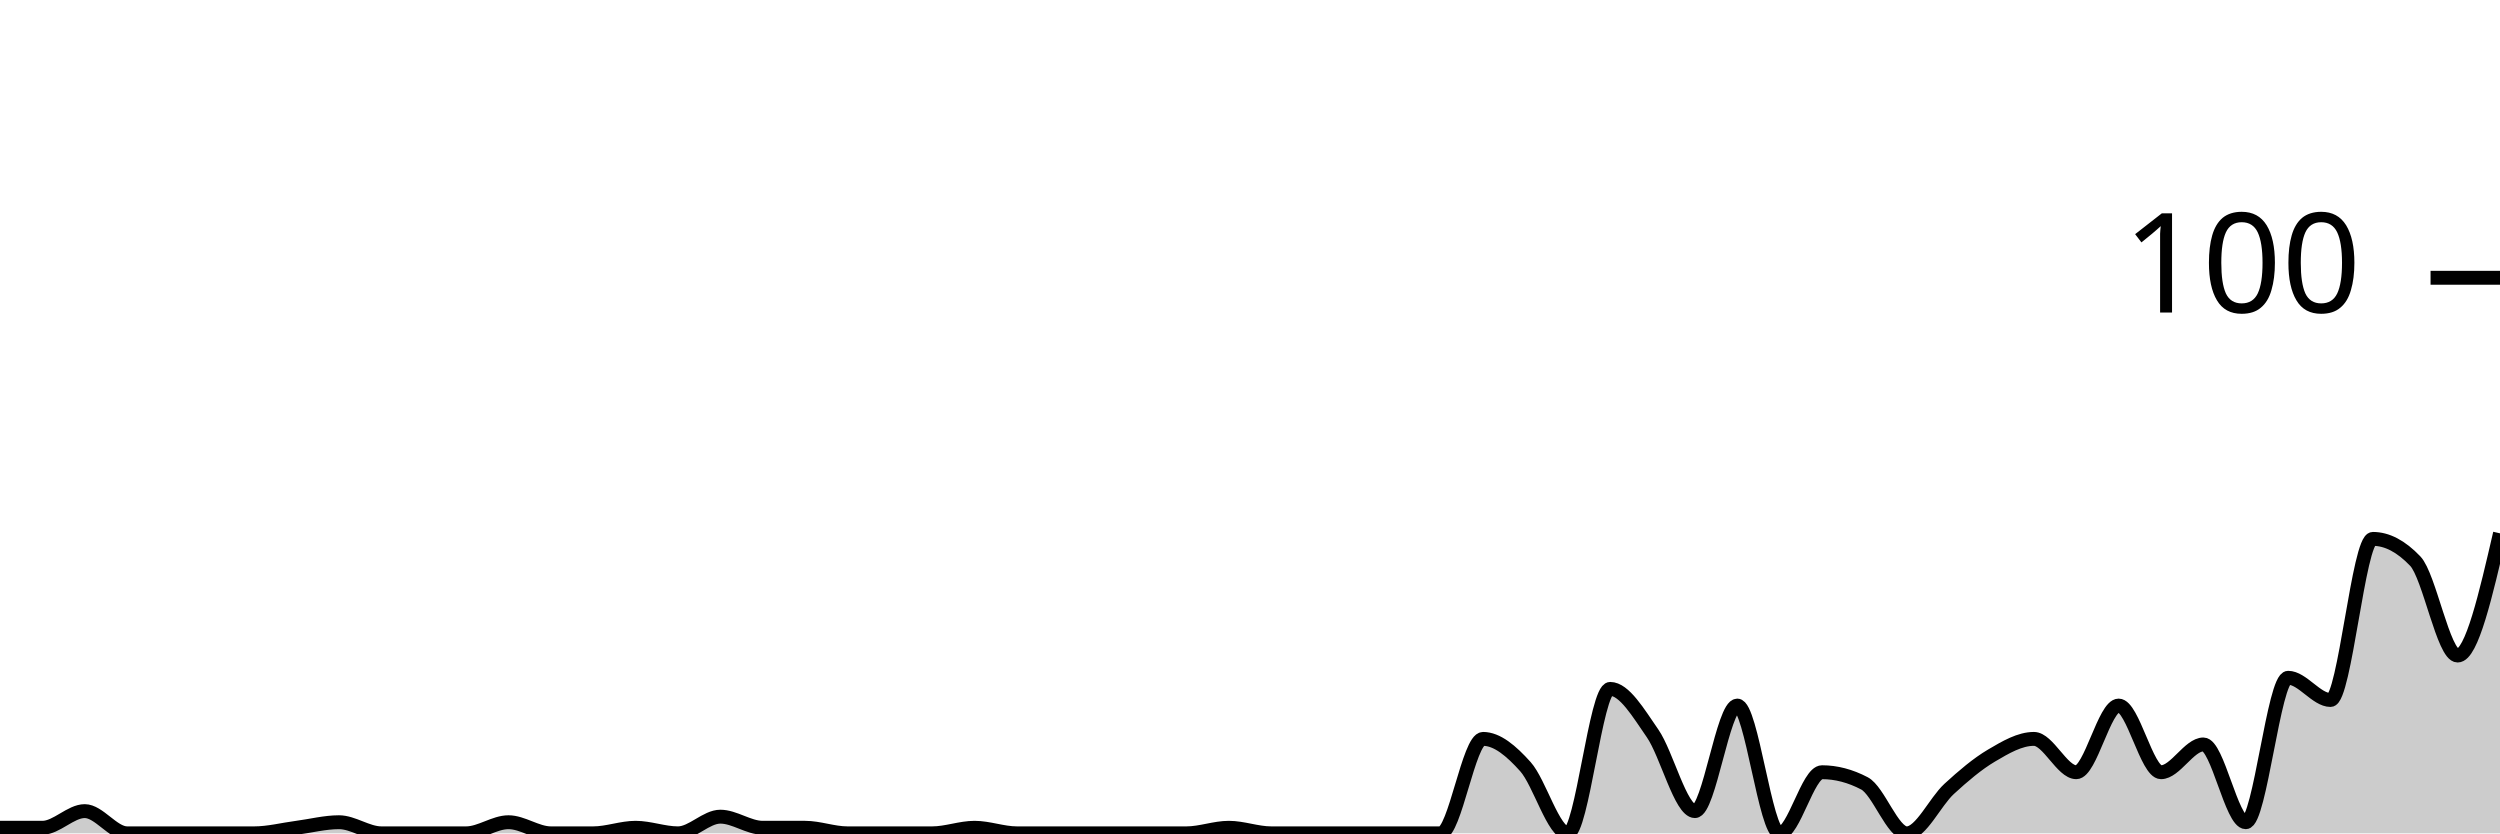
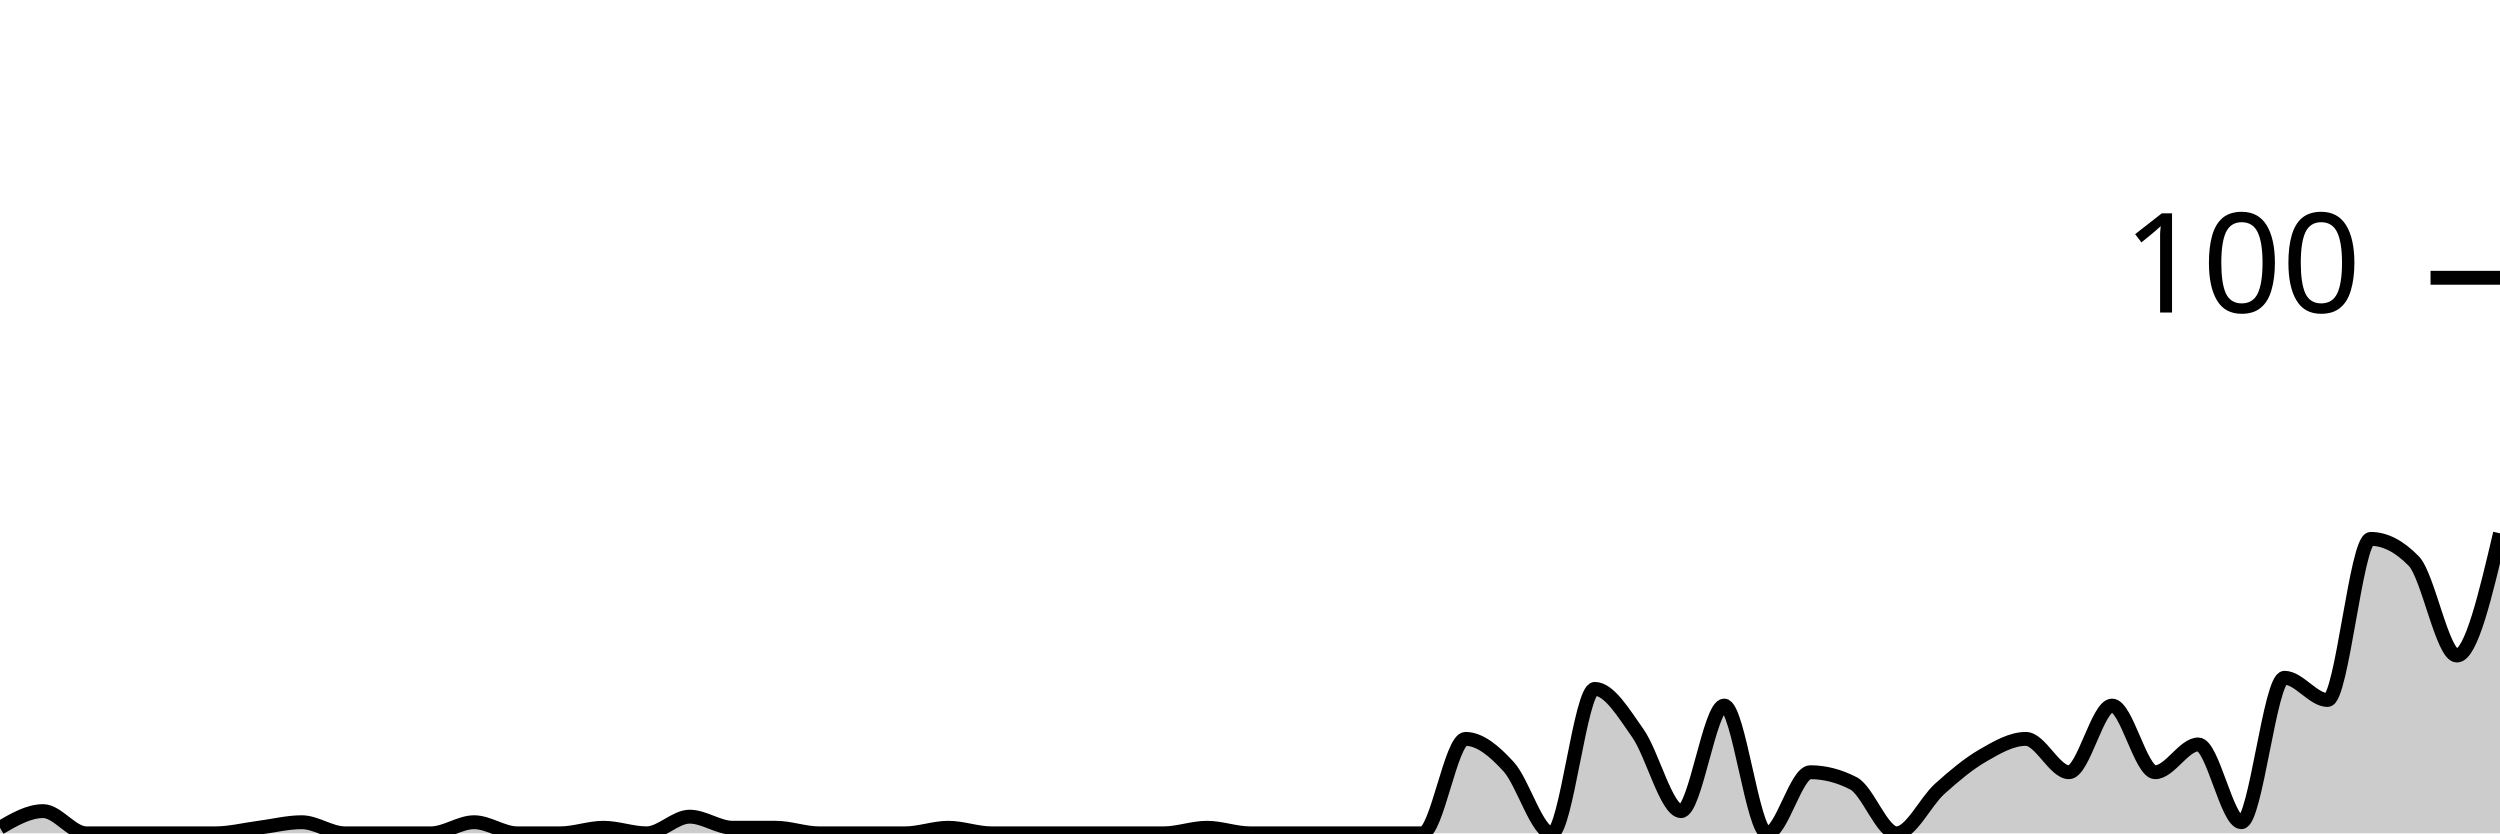
<svg xmlns="http://www.w3.org/2000/svg" viewBox="0 0 180 60">
  <g transform="translate(0,20)">
-     <path class="area" fill="rgba(0, 0, 0, 0.2)" d="M0,39.6C1.017,39.6,2.034,39.6,3.051,39.6C4.068,39.6,5.085,38.4,6.102,38.4C7.119,38.4,8.136,40,9.153,40C10.169,40,11.186,40,12.203,40C13.22,40,14.237,40,15.254,40C16.271,40,17.288,40,18.305,40C19.322,40,20.339,39.733,21.356,39.6C22.373,39.467,23.39,39.2,24.407,39.2C25.424,39.2,26.441,40,27.458,40C28.475,40,29.492,40,30.508,40C31.525,40,32.542,40,33.559,40C34.576,40,35.593,39.2,36.61,39.2C37.627,39.2,38.644,40,39.661,40C40.678,40,41.695,40,42.712,40C43.729,40,44.746,39.6,45.763,39.6C46.78,39.6,47.797,40,48.814,40C49.831,40,50.847,38.8,51.864,38.8C52.881,38.8,53.898,39.6,54.915,39.6C55.932,39.6,56.949,39.6,57.966,39.6C58.983,39.6,60,40,61.017,40C62.034,40,63.051,40,64.068,40C65.085,40,66.102,40,67.119,40C68.136,40,69.153,39.6,70.169,39.6C71.186,39.6,72.203,40,73.22,40C74.237,40,75.254,40,76.271,40C77.288,40,78.305,40,79.322,40C80.339,40,81.356,40,82.373,40C83.39,40,84.407,40,85.424,40C86.441,40,87.458,39.6,88.475,39.6C89.492,39.6,90.508,40,91.525,40C92.542,40,93.559,40,94.576,40C95.593,40,96.61,40,97.627,40C98.644,40,99.661,40,100.678,40C101.695,40,102.712,40,103.729,40C104.746,40,105.763,33.2,106.78,33.2C107.797,33.2,108.814,34.067,109.831,35.2C110.847,36.333,111.864,40,112.881,40C113.898,40,114.915,29.6,115.932,29.6C116.949,29.6,117.966,31.333,118.983,32.8C120,34.267,121.017,38.4,122.034,38.4C123.051,38.4,124.068,30.8,125.085,30.8C126.102,30.8,127.119,40,128.136,40C129.153,40,130.169,35.6,131.186,35.6C132.203,35.6,133.22,35.867,134.237,36.4C135.254,36.933,136.271,40,137.288,40C138.305,40,139.322,37.733,140.339,36.8C141.356,35.867,142.373,35,143.39,34.4C144.407,33.8,145.424,33.2,146.441,33.2C147.458,33.2,148.475,35.6,149.492,35.6C150.508,35.6,151.525,30.8,152.542,30.8C153.559,30.8,154.576,35.6,155.593,35.6C156.61,35.6,157.627,33.6,158.644,33.6C159.661,33.6,160.678,39.2,161.695,39.2C162.712,39.2,163.729,28.8,164.746,28.8C165.763,28.8,166.78,30.4,167.797,30.4C168.814,30.4,169.831,18.8,170.847,18.8C171.864,18.8,172.881,19.333,173.898,20.4C174.915,21.467,175.932,27.2,176.949,27.2C177.966,27.2,178.983,22.8,180,18.4L180,40C178.983,40,177.966,40,176.949,40C175.932,40,174.915,40,173.898,40C172.881,40,171.864,40,170.847,40C169.831,40,168.814,40,167.797,40C166.78,40,165.763,40,164.746,40C163.729,40,162.712,40,161.695,40C160.678,40,159.661,40,158.644,40C157.627,40,156.61,40,155.593,40C154.576,40,153.559,40,152.542,40C151.525,40,150.508,40,149.492,40C148.475,40,147.458,40,146.441,40C145.424,40,144.407,40,143.39,40C142.373,40,141.356,40,140.339,40C139.322,40,138.305,40,137.288,40C136.271,40,135.254,40,134.237,40C133.22,40,132.203,40,131.186,40C130.169,40,129.153,40,128.136,40C127.119,40,126.102,40,125.085,40C124.068,40,123.051,40,122.034,40C121.017,40,120,40,118.983,40C117.966,40,116.949,40,115.932,40C114.915,40,113.898,40,112.881,40C111.864,40,110.847,40,109.831,40C108.814,40,107.797,40,106.78,40C105.763,40,104.746,40,103.729,40C102.712,40,101.695,40,100.678,40C99.661,40,98.644,40,97.627,40C96.61,40,95.593,40,94.576,40C93.559,40,92.542,40,91.525,40C90.508,40,89.492,40,88.475,40C87.458,40,86.441,40,85.424,40C84.407,40,83.39,40,82.373,40C81.356,40,80.339,40,79.322,40C78.305,40,77.288,40,76.271,40C75.254,40,74.237,40,73.22,40C72.203,40,71.186,40,70.169,40C69.153,40,68.136,40,67.119,40C66.102,40,65.085,40,64.068,40C63.051,40,62.034,40,61.017,40C60,40,58.983,40,57.966,40C56.949,40,55.932,40,54.915,40C53.898,40,52.881,40,51.864,40C50.847,40,49.831,40,48.814,40C47.797,40,46.78,40,45.763,40C44.746,40,43.729,40,42.712,40C41.695,40,40.678,40,39.661,40C38.644,40,37.627,40,36.61,40C35.593,40,34.576,40,33.559,40C32.542,40,31.525,40,30.508,40C29.492,40,28.475,40,27.458,40C26.441,40,25.424,40,24.407,40C23.39,40,22.373,40,21.356,40C20.339,40,19.322,40,18.305,40C17.288,40,16.271,40,15.254,40C14.237,40,13.22,40,12.203,40C11.186,40,10.169,40,9.153,40C8.136,40,7.119,40,6.102,40C5.085,40,4.068,40,3.051,40C2.034,40,1.017,40,0,40Z" />
-     <path class="line" stroke="black" fill="none" d="M0,39.6C1.017,39.6,2.034,39.6,3.051,39.6C4.068,39.6,5.085,38.4,6.102,38.4C7.119,38.4,8.136,40,9.153,40C10.169,40,11.186,40,12.203,40C13.22,40,14.237,40,15.254,40C16.271,40,17.288,40,18.305,40C19.322,40,20.339,39.733,21.356,39.6C22.373,39.467,23.39,39.2,24.407,39.2C25.424,39.2,26.441,40,27.458,40C28.475,40,29.492,40,30.508,40C31.525,40,32.542,40,33.559,40C34.576,40,35.593,39.2,36.61,39.2C37.627,39.2,38.644,40,39.661,40C40.678,40,41.695,40,42.712,40C43.729,40,44.746,39.6,45.763,39.6C46.78,39.6,47.797,40,48.814,40C49.831,40,50.847,38.8,51.864,38.8C52.881,38.8,53.898,39.6,54.915,39.6C55.932,39.6,56.949,39.6,57.966,39.6C58.983,39.6,60,40,61.017,40C62.034,40,63.051,40,64.068,40C65.085,40,66.102,40,67.119,40C68.136,40,69.153,39.6,70.169,39.6C71.186,39.6,72.203,40,73.22,40C74.237,40,75.254,40,76.271,40C77.288,40,78.305,40,79.322,40C80.339,40,81.356,40,82.373,40C83.39,40,84.407,40,85.424,40C86.441,40,87.458,39.6,88.475,39.6C89.492,39.6,90.508,40,91.525,40C92.542,40,93.559,40,94.576,40C95.593,40,96.61,40,97.627,40C98.644,40,99.661,40,100.678,40C101.695,40,102.712,40,103.729,40C104.746,40,105.763,33.2,106.78,33.2C107.797,33.2,108.814,34.067,109.831,35.2C110.847,36.333,111.864,40,112.881,40C113.898,40,114.915,29.6,115.932,29.6C116.949,29.6,117.966,31.333,118.983,32.8C120,34.267,121.017,38.4,122.034,38.4C123.051,38.4,124.068,30.8,125.085,30.8C126.102,30.8,127.119,40,128.136,40C129.153,40,130.169,35.6,131.186,35.6C132.203,35.6,133.22,35.867,134.237,36.4C135.254,36.933,136.271,40,137.288,40C138.305,40,139.322,37.733,140.339,36.8C141.356,35.867,142.373,35,143.39,34.4C144.407,33.8,145.424,33.2,146.441,33.2C147.458,33.2,148.475,35.6,149.492,35.6C150.508,35.6,151.525,30.8,152.542,30.8C153.559,30.8,154.576,35.6,155.593,35.6C156.61,35.6,157.627,33.6,158.644,33.6C159.661,33.6,160.678,39.2,161.695,39.2C162.712,39.2,163.729,28.8,164.746,28.8C165.763,28.8,166.78,30.4,167.797,30.4C168.814,30.4,169.831,18.8,170.847,18.8C171.864,18.8,172.881,19.333,173.898,20.4C174.915,21.467,175.932,27.2,176.949,27.2C177.966,27.2,178.983,22.8,180,18.4" />
+     <path class="area" fill="rgba(0, 0, 0, 0.2)" d="M0,39.6C1.034,39,2.069,38.4,3.103,38.4C4.138,38.4,5.172,40,6.207,40C7.241,40,8.276,40,9.31,40C10.345,40,11.379,40,12.414,40C13.448,40,14.483,40,15.517,40C16.552,40,17.586,39.733,18.621,39.6C19.655,39.467,20.69,39.2,21.724,39.2C22.759,39.2,23.793,40,24.828,40C25.862,40,26.897,40,27.931,40C28.966,40,30,40,31.034,40C32.069,40,33.103,39.2,34.138,39.2C35.172,39.2,36.207,40,37.241,40C38.276,40,39.31,40,40.345,40C41.379,40,42.414,39.6,43.448,39.6C44.483,39.6,45.517,40,46.552,40C47.586,40,48.621,38.8,49.655,38.8C50.69,38.8,51.724,39.6,52.759,39.6C53.793,39.6,54.828,39.6,55.862,39.6C56.897,39.6,57.931,40,58.966,40C60,40,61.034,40,62.069,40C63.103,40,64.138,40,65.172,40C66.207,40,67.241,39.6,68.276,39.6C69.31,39.6,70.345,40,71.379,40C72.414,40,73.448,40,74.483,40C75.517,40,76.552,40,77.586,40C78.621,40,79.655,40,80.69,40C81.724,40,82.759,40,83.793,40C84.828,40,85.862,39.6,86.897,39.6C87.931,39.6,88.966,40,90,40C91.034,40,92.069,40,93.103,40C94.138,40,95.172,40,96.207,40C97.241,40,98.276,40,99.31,40C100.345,40,101.379,40,102.414,40C103.448,40,104.483,33.2,105.517,33.2C106.552,33.2,107.586,34.067,108.621,35.2C109.655,36.333,110.69,40,111.724,40C112.759,40,113.793,29.6,114.828,29.6C115.862,29.6,116.897,31.333,117.931,32.8C118.966,34.267,120,38.4,121.034,38.4C122.069,38.4,123.103,30.8,124.138,30.8C125.172,30.8,126.207,40,127.241,40C128.276,40,129.31,35.6,130.345,35.6C131.379,35.6,132.414,35.867,133.448,36.4C134.483,36.933,135.517,40,136.552,40C137.586,40,138.621,37.733,139.655,36.8C140.69,35.867,141.724,35,142.759,34.4C143.793,33.8,144.828,33.2,145.862,33.2C146.897,33.2,147.931,35.6,148.966,35.6C150,35.6,151.034,30.8,152.069,30.8C153.103,30.8,154.138,35.6,155.172,35.6C156.207,35.6,157.241,33.6,158.276,33.6C159.31,33.6,160.345,39.2,161.379,39.2C162.414,39.2,163.448,28.8,164.483,28.8C165.517,28.8,166.552,30.4,167.586,30.4C168.621,30.4,169.655,18.8,170.69,18.8C171.724,18.8,172.759,19.333,173.793,20.4C174.828,21.467,175.862,27.2,176.897,27.2C177.931,27.2,178.966,22.8,180,18.4L180,40C178.966,40,177.931,40,176.897,40C175.862,40,174.828,40,173.793,40C172.759,40,171.724,40,170.69,40C169.655,40,168.621,40,167.586,40C166.552,40,165.517,40,164.483,40C163.448,40,162.414,40,161.379,40C160.345,40,159.31,40,158.276,40C157.241,40,156.207,40,155.172,40C154.138,40,153.103,40,152.069,40C151.034,40,150,40,148.966,40C147.931,40,146.897,40,145.862,40C144.828,40,143.793,40,142.759,40C141.724,40,140.69,40,139.655,40C138.621,40,137.586,40,136.552,40C135.517,40,134.483,40,133.448,40C132.414,40,131.379,40,130.345,40C129.31,40,128.276,40,127.241,40C126.207,40,125.172,40,124.138,40C123.103,40,122.069,40,121.034,40C120,40,118.966,40,117.931,40C116.897,40,115.862,40,114.828,40C113.793,40,112.759,40,111.724,40C110.69,40,109.655,40,108.621,40C107.586,40,106.552,40,105.517,40C104.483,40,103.448,40,102.414,40C101.379,40,100.345,40,99.31,40C98.276,40,97.241,40,96.207,40C95.172,40,94.138,40,93.103,40C92.069,40,91.034,40,90,40C88.966,40,87.931,40,86.897,40C85.862,40,84.828,40,83.793,40C82.759,40,81.724,40,80.69,40C79.655,40,78.621,40,77.586,40C76.552,40,75.517,40,74.483,40C73.448,40,72.414,40,71.379,40C70.345,40,69.31,40,68.276,40C67.241,40,66.207,40,65.172,40C64.138,40,63.103,40,62.069,40C61.034,40,60,40,58.966,40C57.931,40,56.897,40,55.862,40C54.828,40,53.793,40,52.759,40C51.724,40,50.69,40,49.655,40C48.621,40,47.586,40,46.552,40C45.517,40,44.483,40,43.448,40C42.414,40,41.379,40,40.345,40C39.31,40,38.276,40,37.241,40C36.207,40,35.172,40,34.138,40C33.103,40,32.069,40,31.034,40C30,40,28.966,40,27.931,40C26.897,40,25.862,40,24.828,40C23.793,40,22.759,40,21.724,40C20.69,40,19.655,40,18.621,40C17.586,40,16.552,40,15.517,40C14.483,40,13.448,40,12.414,40C11.379,40,10.345,40,9.31,40C8.276,40,7.241,40,6.207,40C5.172,40,4.138,40,3.103,40C2.069,40,1.034,40,0,40Z" />
+     <path class="line" stroke="black" fill="none" d="M0,39.6C1.034,39,2.069,38.4,3.103,38.4C4.138,38.4,5.172,40,6.207,40C7.241,40,8.276,40,9.31,40C10.345,40,11.379,40,12.414,40C13.448,40,14.483,40,15.517,40C16.552,40,17.586,39.733,18.621,39.6C19.655,39.467,20.69,39.2,21.724,39.2C22.759,39.2,23.793,40,24.828,40C25.862,40,26.897,40,27.931,40C28.966,40,30,40,31.034,40C32.069,40,33.103,39.2,34.138,39.2C35.172,39.2,36.207,40,37.241,40C38.276,40,39.31,40,40.345,40C41.379,40,42.414,39.6,43.448,39.6C44.483,39.6,45.517,40,46.552,40C47.586,40,48.621,38.8,49.655,38.8C50.69,38.8,51.724,39.6,52.759,39.6C53.793,39.6,54.828,39.6,55.862,39.6C56.897,39.6,57.931,40,58.966,40C60,40,61.034,40,62.069,40C63.103,40,64.138,40,65.172,40C66.207,40,67.241,39.6,68.276,39.6C69.31,39.6,70.345,40,71.379,40C72.414,40,73.448,40,74.483,40C75.517,40,76.552,40,77.586,40C78.621,40,79.655,40,80.69,40C81.724,40,82.759,40,83.793,40C84.828,40,85.862,39.6,86.897,39.6C87.931,39.6,88.966,40,90,40C91.034,40,92.069,40,93.103,40C94.138,40,95.172,40,96.207,40C97.241,40,98.276,40,99.31,40C100.345,40,101.379,40,102.414,40C103.448,40,104.483,33.2,105.517,33.2C106.552,33.2,107.586,34.067,108.621,35.2C109.655,36.333,110.69,40,111.724,40C112.759,40,113.793,29.6,114.828,29.6C115.862,29.6,116.897,31.333,117.931,32.8C118.966,34.267,120,38.4,121.034,38.4C122.069,38.4,123.103,30.8,124.138,30.8C125.172,30.8,126.207,40,127.241,40C128.276,40,129.31,35.6,130.345,35.6C131.379,35.6,132.414,35.867,133.448,36.4C134.483,36.933,135.517,40,136.552,40C137.586,40,138.621,37.733,139.655,36.8C140.69,35.867,141.724,35,142.759,34.4C143.793,33.8,144.828,33.2,145.862,33.2C146.897,33.2,147.931,35.6,148.966,35.6C150,35.6,151.034,30.8,152.069,30.8C153.103,30.8,154.138,35.6,155.172,35.6C156.207,35.6,157.241,33.6,158.276,33.6C159.31,33.6,160.345,39.2,161.379,39.2C162.414,39.2,163.448,28.8,164.483,28.8C165.517,28.8,166.552,30.4,167.586,30.4C168.621,30.4,169.655,18.8,170.69,18.8C171.724,18.8,172.759,19.333,173.793,20.4C174.828,21.467,175.862,27.2,176.897,27.2C177.931,27.2,178.966,22.8,180,18.4" />
    <path class="axis-ceiling" stroke-width="1" stroke="black" fill="none" d="M175,0L180,0" />
    <text class="axis-ceiling-label" font-family="sans-serif" text-anchor="end" font-size="10px" x="170" y="2.5">100</text>
  </g>
</svg>
